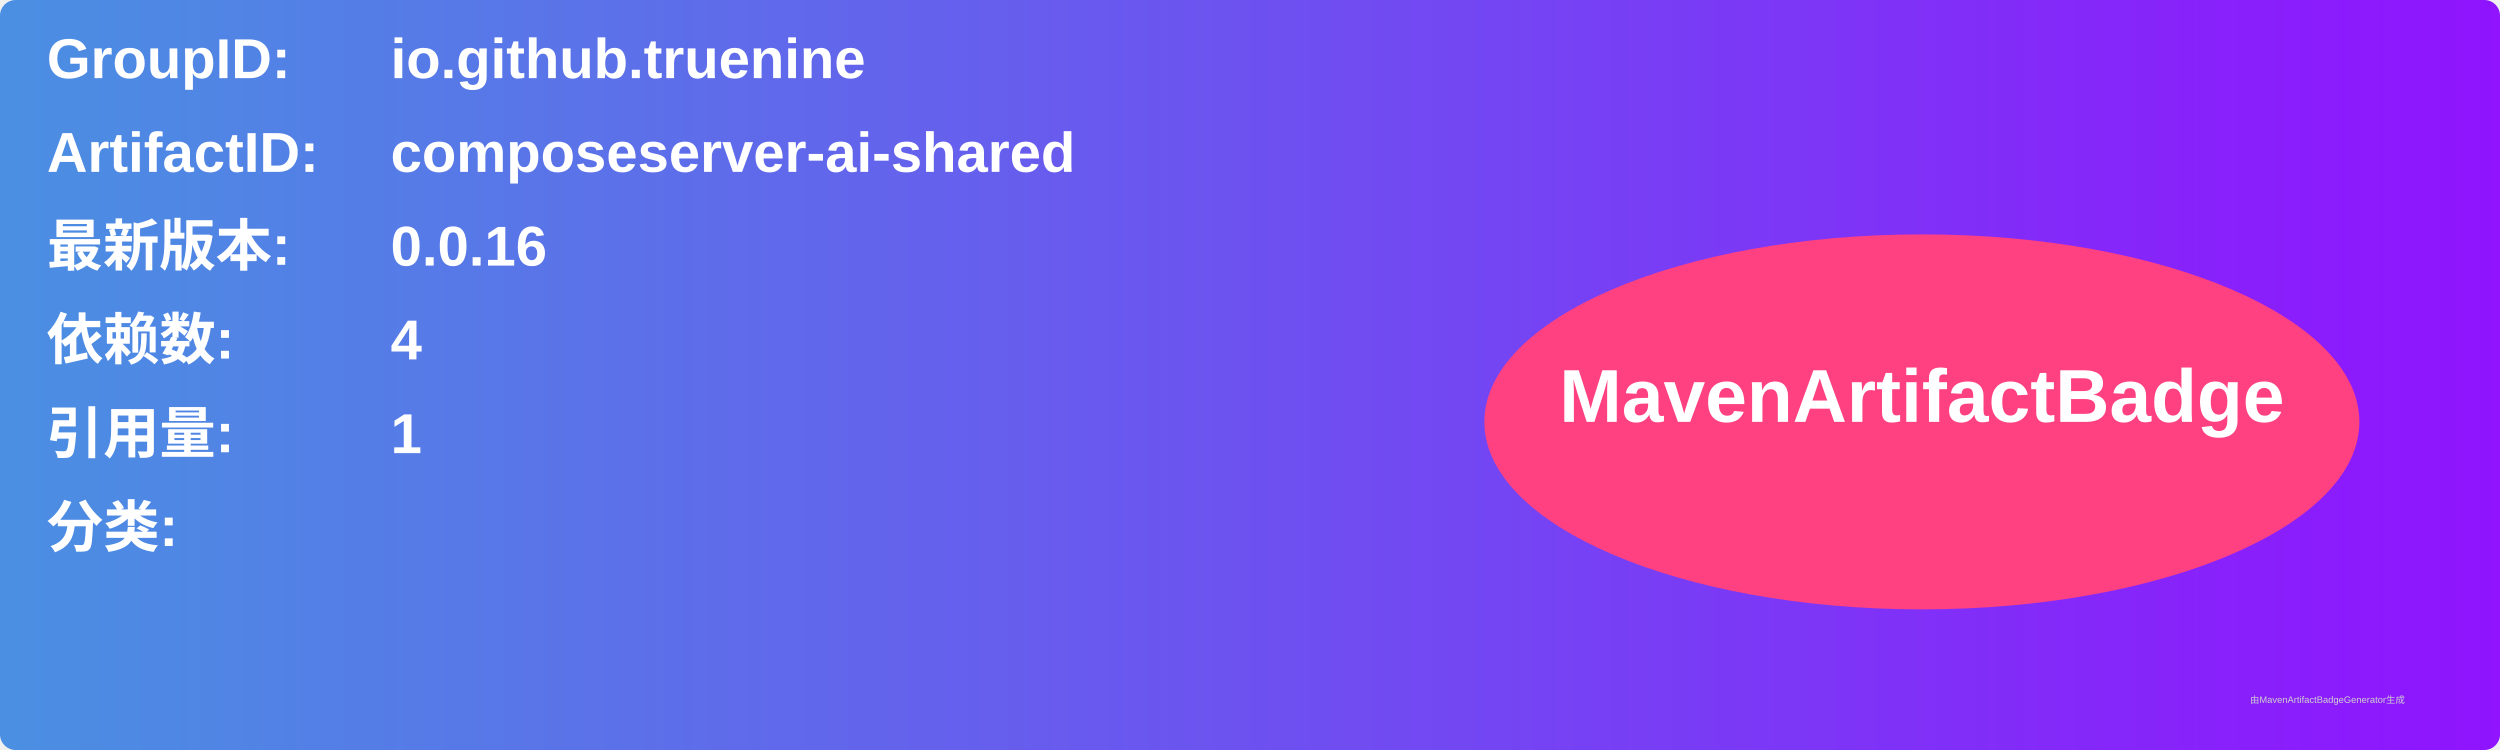
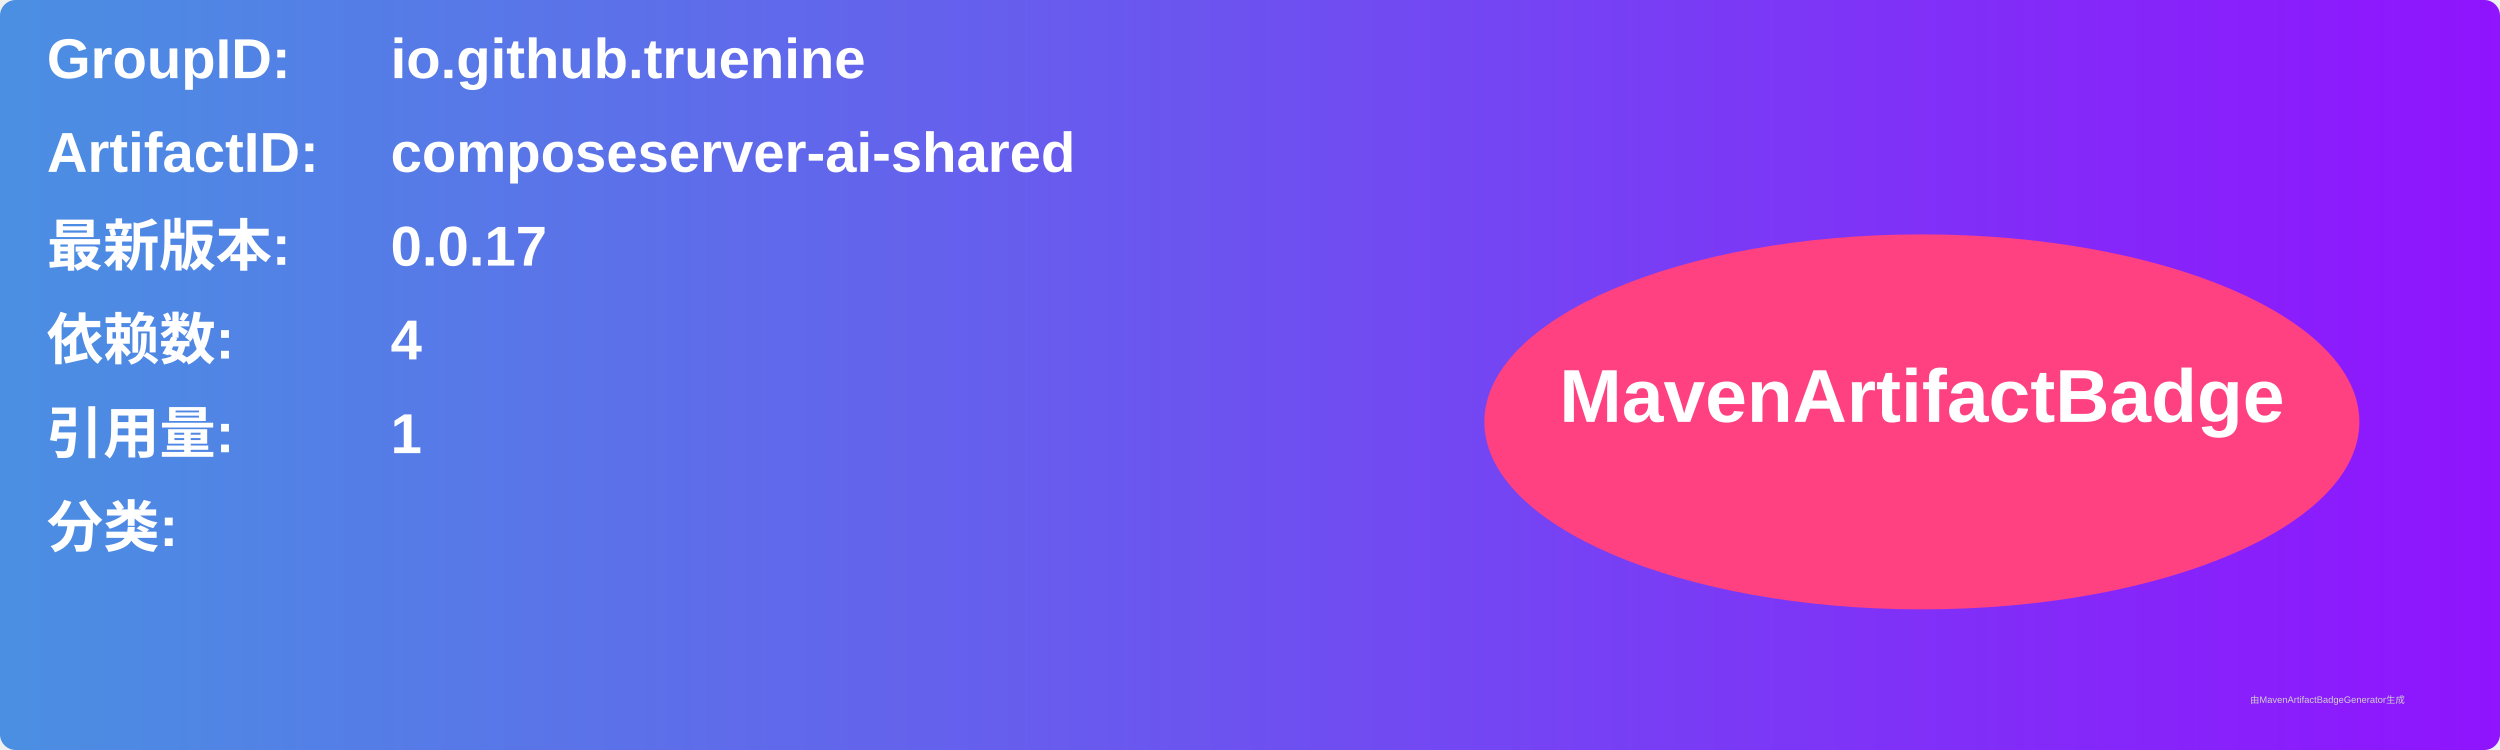
<svg xmlns="http://www.w3.org/2000/svg" width="800" height="240" viewBox="0 0 800 240">
  <linearGradient id="grad" x1="0%" y1="0%" x2="100%" y2="0%">
    <stop offset="0%" stop-color="#4a90e2" />
    <stop offset="100%" stop-color="#9013fe" />
  </linearGradient>
  <rect width="100%" height="100%" rx="5" ry="5" fill="url(#grad)" />
  <g transform="translate(15, 15)">
    <text x="0" y="10" font-family="Arial" font-size="18" fill="white" font-weight="bold" width="260">GroupID:</text>
    <text x="110" y="10" font-family="Arial" font-size="18" fill="white" font-weight="bold" width="460">io.github.truenine</text>
    <text x="0" y="40" font-family="Arial" font-size="18" fill="white" font-weight="bold" width="260">ArtifactID:</text>
    <text x="110" y="40" font-family="Arial" font-size="18" fill="white" font-weight="bold" width="460">composeserver-ai-shared</text>
    <text x="0" y="70" font-family="Arial" font-size="18" fill="white" font-weight="bold">最新版本:</text>
    <text x="110" y="70" font-family="Arial" font-size="18" fill="white" font-weight="bold">
-       <tspan font-weight="bold">0.0.16</tspan>
+       <tspan font-weight="bold">0.0.17</tspan>
    </text>
    <text x="0" y="100" font-family="Arial" font-size="18" fill="white" font-weight="bold">依赖数: </text>
    <text x="110" y="100" font-family="Arial" font-size="18" fill="white">
      <tspan font-weight="bold">4</tspan>
    </text>
    <text x="0" y="130" font-family="Arial" font-size="18" fill="white" font-weight="bold">引用量: </text>
    <text x="110" y="130" font-family="Arial" font-size="18" fill="white">
      <tspan font-weight="bold">1</tspan>
    </text>
    <text x="0" y="160" font-family="Arial" font-size="18" fill="white" font-weight="bold">分类:</text>
    <text x="10" y="190" font-family="Arial" font-size="10" fill="white">
      <tspan font-weight="bold" />
    </text>
    <ellipse cx="600" cy="120" rx="140" ry="60" fill="#ff4081" />
    <text x="600" y="120" text-anchor="middle" font-family="Arial" font-size="24" fill="white" font-weight="bold">MavenArtifactBadge</text>
  </g>
  <text x="720" y="225" font-family="Arial" font-size="3" fill="#d0d0d0">由MavenArtifactBadgeGenerator生成</text>
</svg>
